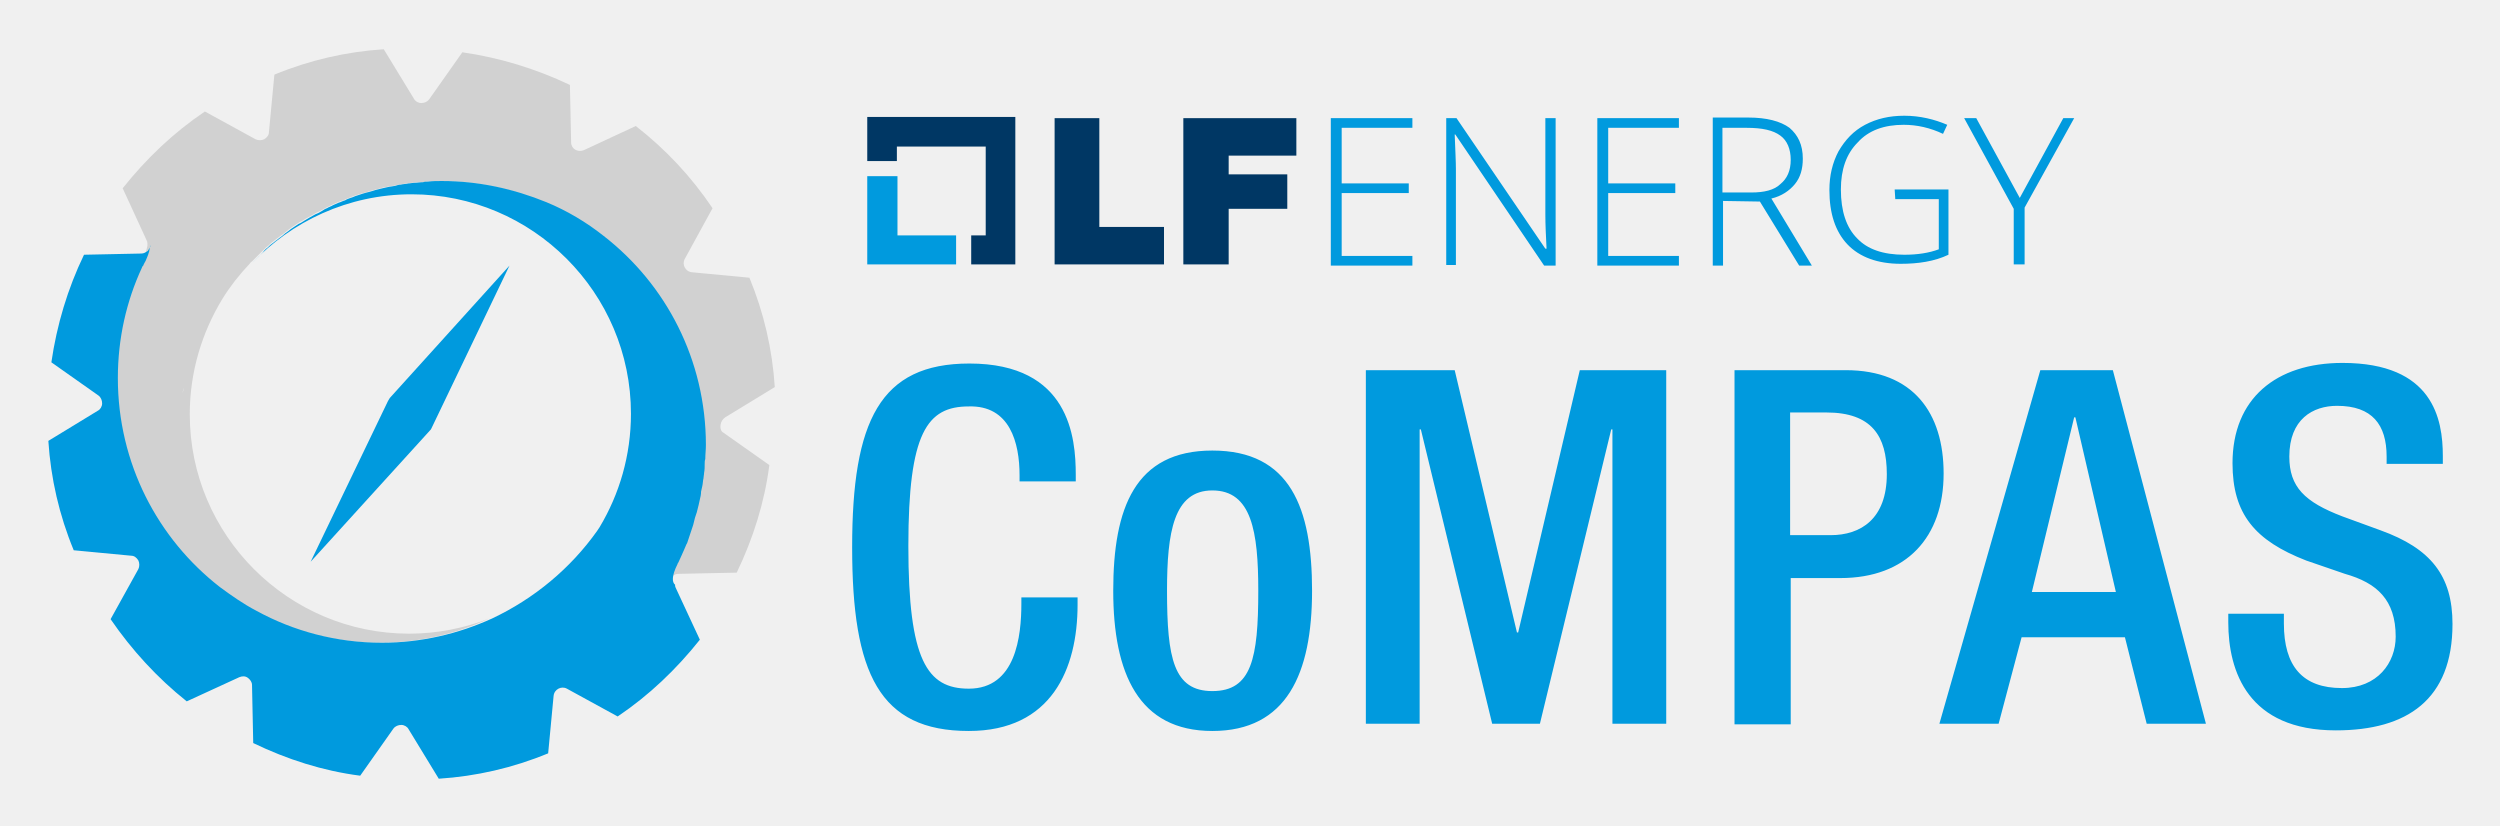
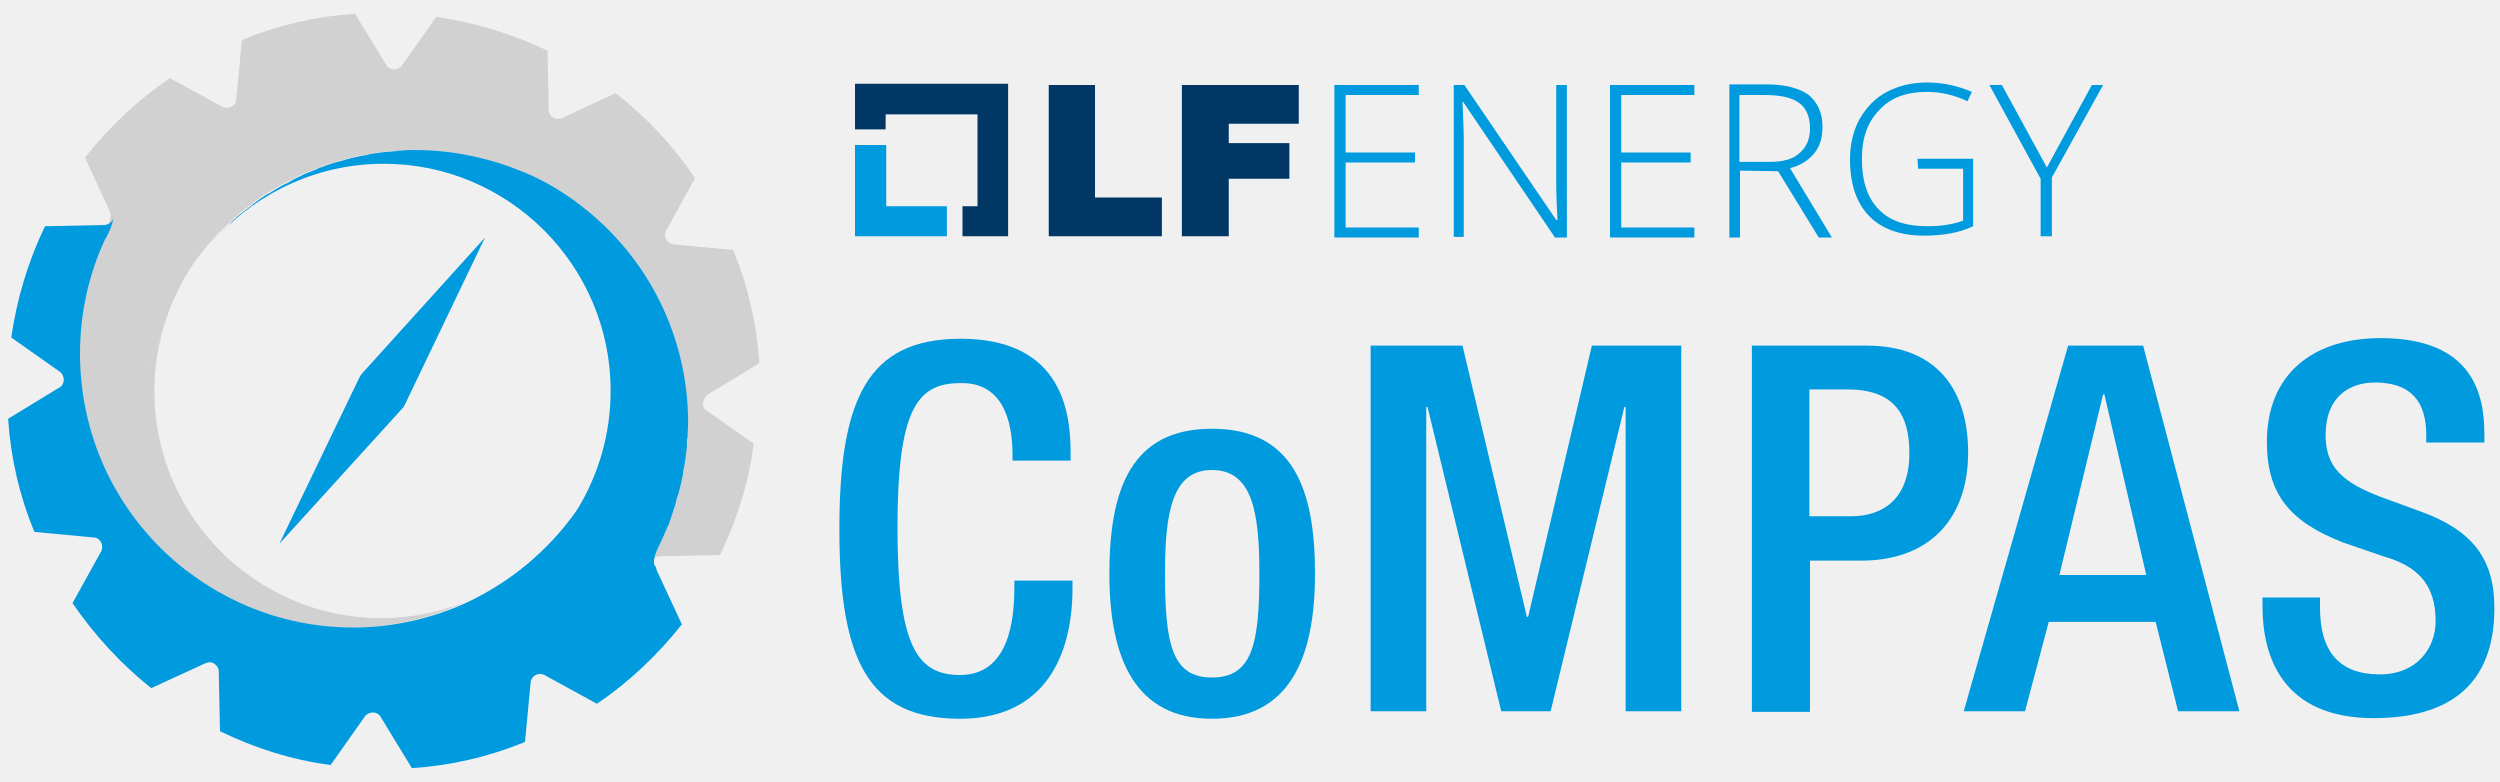
- <svg xmlns="http://www.w3.org/2000/svg" role="img" viewBox="-6.70 -5.95 413.66 136.66">
-   <style>svg {enable-background:new 0 0 400 125}</style>
-   <style>.st3{fill:#009ade}.st4{fill:none}.st6{fill:#d1d1d1}</style>
-   <path d="M171.6 92.9v1.2c0 10.6-4.3 20.9-18 20.9-14.8 0-19.3-9.5-19.3-30.4s4.6-30.4 19.4-30.4c16.6 0 17.6 12.3 17.6 18.4v1.1H162v-1c0-5.4-1.6-11.6-8.4-11.4-6.9 0-10 4.3-10 23.1 0 18.9 3.1 23.6 10 23.6 7.8 0 8.7-8.7 8.7-14.1v-1h9.3zm22.3-24.3c12.9 0 16.5 9.5 16.5 23.2s-4.2 23.2-16.5 23.2c-12.2 0-16.4-9.5-16.4-23.2s3.6-23.2 16.4-23.2zm0 39.8c6.5 0 7.6-5.4 7.6-16.6 0-9.8-1.1-16.6-7.6-16.6-6.4 0-7.5 6.9-7.5 16.6 0 11.2 1.1 16.6 7.5 16.6zm25.5-53.1H234l10.3 43.4h.2l10.2-43.4H269v58.5h-8.9V65.1h-.2l-11.8 48.7h-7.9l-11.8-48.7h-.2v48.7h-8.9V55.3zm60.8 0h18.5c11.2 0 16.2 7.1 16.2 17.1 0 10.5-6.1 17.3-17.1 17.3h-8.2v24.2h-9.3V55.3zm9.4 27.3h6.6c5 0 9.3-2.7 9.3-10.1 0-6.3-2.5-10.2-10-10.2h-6v20.3zm41.3-27.3h12l15.4 58.5h-9.8l-3.6-14.3h-17.1l-3.8 14.3h-9.8l16.7-58.5zM343.4 92l-6.7-28.9h-.2l-7 28.9h13.9zm27.8 3.7v1.5c0 7.1 3.1 10.7 9.6 10.7 5.9 0 8.9-4.2 8.9-8.5 0-6.1-3.1-8.9-8.4-10.4l-6.4-2.2c-8.5-3.3-12.2-7.7-12.2-16.1 0-10.7 7.2-16.6 18.2-16.6 15 0 16.6 9.3 16.6 15.4v1.3h-9.3v-1.2c0-5.3-2.4-8.4-8.2-8.4-4 0-7.9 2.2-7.9 8.4 0 5 2.5 7.5 8.8 9.9l6.3 2.3c8.3 3 11.9 7.5 11.9 15.5 0 12.5-7.5 17.6-19.3 17.6-14.5 0-17.8-9.7-17.8-17.9v-1.4h9.2z" class="st3" />
-   <path d="M289.7 20.5c0-1.8-.6-3.2-1.7-4-1.1-.9-3-1.3-5.6-1.3h-4v10.7h4.8c2.1 0 3.7-.4 4.9-1.4 1-.9 1.6-2.3 1.6-4z" class="st4" />
-   <path d="M141.8 23.2h-5v14.6h14.7V33h-9.7z" class="st3" />
-   <path fill="#003764" d="M136.8 20.7h4.9v-2.4h14.7V33H154v4.8h7.3V13.4h-24.5zm38.4-7.1h-7.4v24.2h18.1v-6.2h-10.7zm13.9 24.2h7.5v-9.2h9.7v-5.7h-9.7v-3.1h11.2v-6.2h-18.7z" />
-   <path d="M213.5 38H227v-1.6h-11.7V26h11.1v-1.6h-11.1v-9.2H227v-1.6h-13.5zm35.5-8.5c0 1.8.1 3.7.2 5.7h-.2l-14.7-21.6h-1.7v24.3h1.6V22.1c0-1.3-.1-3.2-.2-5.8h.1L248.8 38H250.7V13.6H249v15.9zm8.6 8.5h13.5v-1.6h-11.7V26h11.1v-1.6h-11.1v-9.2h11.7v-1.6h-13.5zm32.7-13.5c.9-1.1 1.3-2.5 1.3-4.2 0-2.3-.8-3.9-2.2-5.1-1.5-1.1-3.8-1.7-6.8-1.7h-5.9V38h1.7V27.3l6.1.1L291 38h2.1l-6.7-11.1c1.7-.4 3-1.3 3.9-2.4zm-7.2 1.4h-4.8V15.2h4c2.6 0 4.4.4 5.6 1.3 1.1.8 1.7 2.2 1.7 4 0 1.8-.6 3.1-1.7 4-1 1-2.7 1.4-4.8 1.4zm23.8 1.1h7.2v8.3c-1.6.6-3.5.9-5.7.9-3.5 0-6.1-.9-7.8-2.7-1.8-1.8-2.7-4.5-2.7-8.1 0-3.3.9-5.9 2.8-7.8 1.8-2 4.4-2.9 7.6-2.9 2.2 0 4.4.5 6.5 1.5l.7-1.5c-2.1-.9-4.5-1.5-7.1-1.5-2.5 0-4.6.5-6.5 1.5-1.9 1-3.3 2.5-4.4 4.4-1 1.9-1.5 4-1.5 6.4 0 3.9 1 6.9 3 9 2 2.1 5 3.2 8.8 3.2 2.9 0 5.6-.4 7.9-1.5V25.4h-8.9l.1 1.6zm27.8-13.4l-7.2 13.2-7.2-13.2h-2l8.2 15v9.2h1.8v-9.4l8.2-14.8z" class="st3" />
-   <path d="M51.1 26.8c.4-.1.7-.3 1.1-.4-.3.1-.7.2-1.1.4zm10.7-2.5c.5-.1 1-.1 1.5-.1-.5 0-1 0-1.5.1zm30.1 57.6c.1-.2.3-.4.4-.6 3.3-5.5 5.2-11.9 5.2-18.8 0-20-16.3-36.3-36.3-36.3-10.4 0-19.8 4.4-26.5 11.5-1.7 1.8-3.2 3.7-4.5 5.8-3.4 5.5-5.4 12.1-5.4 19.1 0 20 16.3 36.3 36.3 36.3 4.7 0 9.1-.9 13.2-2.5 7.1-3.3 13.2-8.3 17.6-14.5zm-27.2-17l-.1.2L44.7 87l12.7-26.6.3-.5L77.6 38 64.7 64.9zm-41-6.8c-.1.3-.1.6-.2.9.1-.2.2-.5.2-.9z" class="st4" />
-   <path d="M57.5 60.4L44.7 87l19.9-21.9.1-.2L77.6 38 57.8 59.9z" class="st3" />
-   <path d="M17.6 35.9z" class="st6" />
-   <path fill="#009ade" d="M17.6 35.9z" opacity=".5" />
-   <path d="M113.3 63.1l8.2-5c-.4-6.2-1.8-12.3-4.2-18.1l-9.5-.9c-1.1-.1-1.7-1.3-1.2-2.2l4.6-8.4c-3.5-5.2-7.7-9.7-12.7-13.6l-8.6 4c-1 .4-2.1-.2-2.1-1.3l-.2-9.5C81.9 5.4 76 3.6 69.8 2.7l-5.5 7.8c-.3.4-.8.6-1.3.6s-1-.3-1.2-.7l-5-8.2c-6.2.4-12.3 1.8-18.1 4.2l-.9 9.5c0 .5-.3.9-.8 1.2-.4.2-1 .2-1.4 0l-8.4-4.6C22 16 17.5 20.3 13.6 25.2l4 8.7c.1.2.1.5.1.7 0 .2-.1.5-.2.9v.1c0 .1-.1.2-.1.3-.1.4-.3.8-.5 1.3-.1.3-.3.6-.4.8-.1.1-.1.2-.2.3-2.6 5.6-4 11.7-4 18.3 0 14.1 6.6 26.6 16.9 34.6 1.9 1.5 3.9 2.8 6 3.9 6.2 3.3 13.3 5.3 20.8 5.3 6.5 0 12.7-1.4 18.2-4-4.1 1.6-8.6 2.5-13.2 2.5-20 0-36.3-16.3-36.3-36.3 0-7 2-13.5 5.4-19.1 1.3-2.1 2.8-4 4.5-5.8 0 0 .2-.3.4-.4l.8-.8.7-.7.8-.8c.3-.2.5-.4.8-.7.3-.2.6-.5.9-.7.3-.2.5-.4.8-.6.3-.2.6-.4.9-.7.3-.2.5-.4.8-.6l.9-.6c.3-.2.6-.4.9-.5.3-.2.6-.4 1-.6.3-.2.6-.3.9-.5.3-.2.7-.4 1-.5.3-.2.6-.3.9-.5.3-.2.7-.3 1-.5.3-.1.6-.3.9-.4.4-.2.7-.3 1.1-.4.3-.1.6-.3.9-.4.4-.1.7-.3 1.1-.4l.9-.3c.4-.1.8-.2 1.1-.3.3-.1.6-.2 1-.3l1.2-.3c.3-.1.6-.2.9-.2.4-.1.8-.2 1.2-.2.3-.1.6-.1.9-.2.4-.1.9-.1 1.3-.2.3 0 .6-.1.9-.1.5-.1 1-.1 1.5-.1.3 0 .5 0 .8-.1.8 0 1.5-.1 2.3-.1 6.1 0 11.9 1.3 17.2 3.5 3.4 1.5 6.6 3.4 9.5 5.6 10.3 8 16.9 20.5 16.9 34.6 0 .8 0 1.5-.1 2.3 0 .3 0 .5-.1.8 0 .5-.1 1-.1 1.5 0 .3-.1.6-.1.9-.1.4-.1.9-.2 1.3 0 .3-.1.6-.2.9-.1.4-.1.9-.2 1.3-.1.3-.1.6-.2.9l-.3 1.2-.3.9-.3 1.2-.3.9c-.1.4-.3.8-.4 1.2l-.3.9c-.2.4-.3.8-.5 1.1-.1.3-.3.6-.4.9-.2.4-.3.7-.5 1.1 0 .1-.1.1-.1.2s-.1.1-.1.2c-1 2-.9 3-.9 3.2 0-.3 0-.5.2-.8 0 0 0-.1.1-.1.1-.1.1-.2.2-.3.3-.3.6-.4 1-.4l9.6-.2c2.7-5.6 4.6-11.6 5.4-17.8l-7.8-5.5c-.5-.5-.4-1.8.5-2.4zm-89.8-4c.1-.3.1-.6.2-.9 0 .3-.1.6-.2.9z" class="st6" />
-   <path d="M105.4 87.4c0-.1.1-.2.1-.2 0-.1.1-.1.1-.2.2-.4.3-.7.5-1.1.1-.3.3-.6.4-.9.2-.4.3-.8.5-1.1l.3-.9c.1-.4.3-.8.4-1.2l.3-.9.3-1.2.3-.9.3-1.2c.1-.3.1-.6.2-.9.1-.4.2-.8.2-1.3.1-.3.1-.6.2-.9.1-.4.1-.9.2-1.3 0-.3.1-.6.1-.9.1-.5.1-1 .1-1.5 0-.3 0-.5.1-.8 0-.8.1-1.5.1-2.3 0-14.1-6.6-26.6-16.9-34.6-2.9-2.3-6.1-4.2-9.5-5.6-5.4-2.2-11.2-3.5-17.3-3.5-.8 0-1.5 0-2.3.1-.3 0-.5 0-.8.1-.5 0-1 .1-1.5.1-.3 0-.6.1-.9.1-.4.1-.9.1-1.3.2-.3 0-.6.1-.9.2-.4.1-.8.1-1.2.2-.3.1-.6.1-.9.2l-1.2.3c-.3.1-.6.2-1 .3-.4.1-.8.2-1.1.3l-.9.3c-.4.1-.7.3-1.1.4-.3.1-.6.2-.9.4-.4.1-.7.3-1.1.4-.3.1-.6.3-.9.4-.3.2-.7.3-1 .5-.3.1-.6.3-.9.5-.3.2-.7.4-1 .5-.3.2-.6.3-.9.5-.3.2-.7.4-1 .6-.3.2-.6.4-.9.5l-.9.6c-.3.2-.6.4-.8.6-.3.2-.6.4-.9.7-.3.2-.5.4-.8.6-.3.2-.6.5-.9.7-.3.2-.5.4-.8.7-.3.2-.6.5-.8.8l-.7.7-.8.8-.4.4c6.6-7 16-11.5 26.5-11.5 20 0 36.3 16.3 36.3 36.3 0 6.9-1.9 13.3-5.2 18.8-.1.2-.3.4-.4.6-4.4 6.2-10.4 11.2-17.4 14.5-5.5 2.5-11.7 4-18.2 4-7.5 0-14.6-1.9-20.8-5.3-2.1-1.1-4.1-2.5-6-3.9-10.3-8-16.9-20.5-16.9-34.6 0-6.5 1.4-12.7 4-18.3 0-.1.1-.2.2-.3.1-.3.3-.6.4-.8.2-.5.4-.9.5-1.3 0-.1.1-.2.1-.3v-.1c.1-.4.1-.7.2-.9 0 .3-.2.6-.4.9 0 0 0 .1-.1.1-.3.2-.6.4-1 .4l-9.5.2C4.5 41.8 2.7 47.8 1.8 54l7.8 5.5c.4.3.6.8.6 1.3s-.3 1-.7 1.2l-8.2 5c.4 6.2 1.8 12.3 4.2 18.1l9.5.9c.5 0 .9.3 1.2.8.2.4.2 1 0 1.4l-4.6 8.3c3.5 5.1 7.7 9.7 12.6 13.6l8.7-4c.5-.2 1-.2 1.4.1.4.3.7.7.7 1.2l.2 9.6c5.6 2.7 11.5 4.6 17.7 5.4l5.5-7.8c.3-.4.8-.6 1.3-.6s1 .3 1.2.7l5 8.2c6.2-.4 12.3-1.8 18.1-4.2l.9-9.5c.1-1.1 1.3-1.7 2.2-1.2l8.4 4.6c5.2-3.5 9.7-7.8 13.6-12.7l-4-8.6c-.1-.2-.1-.3-.1-.5-.5-.4-.6-1.4.4-3.4z" class="st3" />
+ <svg xmlns="http://www.w3.org/2000/svg" version="1.1" id="Layer_1" x="0px" y="0px" viewBox="0 0 400 125" style="enable-background:new 0 0 400 125;" xml:space="preserve">
+   <style type="text/css">
+ 	.st0{opacity:0.8;}
+ 	.st1{opacity:0.5;}
+ 	.st2{opacity:0.65;}
+ 	.st3{fill:#009ADE;}
+ 	.st4{fill:none;}
+ 	.st5{fill:#003764;}
+ 	.st6{fill:#D1D1D1;}
+ 	.st7{opacity:0.5;fill:#009ADE;}
+ 	.st8{fill:#FFFFFF;}
+ 	.st9{opacity:0.8;fill:#FFFFFF;}
+ 	.st10{opacity:0.5;fill:#FFFFFF;}
+ 	.st11{opacity:0.65;fill:#FFFFFF;}
+ 	.st12{fill:none;stroke:#000000;stroke-width:0;stroke-linecap:round;stroke-linejoin:round;}
+ </style>
+   <g>
+     <g>
+       <path class="st3" d="M171.6,92.9v1.2c0,10.6-4.3,20.9-18,20.9c-14.8,0-19.3-9.5-19.3-30.4c0-20.9,4.6-30.4,19.4-30.4    c16.6,0,17.6,12.3,17.6,18.4v1.1h-9.3v-1c0-5.4-1.6-11.6-8.4-11.4c-6.9,0-10,4.3-10,23.1c0,18.9,3.1,23.6,10,23.6    c7.8,0,8.7-8.7,8.7-14.1v-1H171.6z" />
+       <path class="st3" d="M193.9,68.6c12.9,0,16.5,9.5,16.5,23.2s-4.2,23.2-16.5,23.2c-12.2,0-16.4-9.5-16.4-23.2    S181.1,68.6,193.9,68.6z M193.9,108.4c6.5,0,7.6-5.4,7.6-16.6c0-9.8-1.1-16.6-7.6-16.6c-6.4,0-7.5,6.9-7.5,16.6    C186.4,103,187.5,108.4,193.9,108.4z" />
+       <path class="st3" d="M219.4,55.3H234l10.3,43.4h0.2l10.2-43.4h14.3v58.5h-8.9V65.1h-0.2l-11.8,48.7h-7.9l-11.8-48.7h-0.2v48.7    h-8.9V55.3z" />
+       <path class="st3" d="M280.2,55.3h18.5c11.2,0,16.2,7.1,16.2,17.1c0,10.5-6.1,17.3-17.1,17.3h-8.2v24.2h-9.3V55.3z M289.6,82.6h6.6    c5,0,9.3-2.7,9.3-10.1c0-6.3-2.5-10.2-10-10.2h-6V82.6z" />
+       <path class="st3" d="M330.9,55.3h12l15.4,58.5h-9.8l-3.6-14.3h-17.1l-3.8,14.3h-9.8L330.9,55.3z M343.4,92l-6.7-28.9h-0.2l-7,28.9    H343.4z" />
+       <path class="st3" d="M371.2,95.7v1.5c0,7.1,3.1,10.7,9.6,10.7c5.9,0,8.9-4.2,8.9-8.5c0-6.1-3.1-8.9-8.4-10.4l-6.4-2.2    c-8.5-3.3-12.2-7.7-12.2-16.1c0-10.7,7.2-16.6,18.2-16.6c15,0,16.6,9.3,16.6,15.4v1.3h-9.3v-1.2c0-5.3-2.4-8.4-8.2-8.4    c-4,0-7.9,2.2-7.9,8.4c0,5,2.5,7.5,8.8,9.9l6.3,2.3c8.3,3,11.9,7.5,11.9,15.5c0,12.5-7.5,17.6-19.3,17.6    c-14.5,0-17.8-9.7-17.8-17.9v-1.4H371.2z" />
+     </g>
+     <path class="st4" d="M289.7,20.5c0-1.8-0.6-3.2-1.7-4c-1.1-0.9-3-1.3-5.6-1.3h-4v10.7h0.1h4.7c2.1,0,3.7-0.4,4.9-1.4   C289.1,23.6,289.7,22.2,289.7,20.5z" />
+     <polygon class="st3" points="141.8,23.2 136.8,23.2 136.8,37.8 151.5,37.8 151.5,33 141.8,33  " />
+     <polygon class="st5" points="136.8,20.7 141.7,20.7 141.7,18.3 156.4,18.3 156.4,33 154,33 154,37.8 161.3,37.8 161.3,13.4    136.8,13.4  " />
+     <polygon class="st5" points="175.2,13.6 167.8,13.6 167.8,37.8 185.9,37.8 185.9,31.6 175.2,31.6  " />
+     <polygon class="st5" points="189.1,37.8 196.6,37.8 196.6,28.6 206.3,28.6 206.3,22.9 196.6,22.9 196.6,19.8 207.8,19.8    207.8,13.6 189.1,13.6  " />
+     <polygon class="st3" points="213.5,38 227,38 227,36.4 215.3,36.4 215.3,26 226.4,26 226.4,24.4 215.3,24.4 215.3,15.2 227,15.2    227,13.6 213.5,13.6  " />
+     <path class="st3" d="M249,29.5c0,1.8,0.1,3.7,0.2,5.7H249l-14.7-21.6h-1.7v24.3h1.6V22.1c0-1.3-0.1-3.2-0.2-5.8h0.1L248.8,38h1.8   h0.1V13.6H249V29.5z" />
+     <polygon class="st3" points="257.6,38 271.1,38 271.1,36.4 259.4,36.4 259.4,26 270.5,26 270.5,24.4 259.4,24.4 259.4,15.2    271.1,15.2 271.1,13.6 257.6,13.6  " />
+     <path class="st3" d="M290.3,24.5c0.9-1.1,1.3-2.5,1.3-4.2c0-2.3-0.8-3.9-2.2-5.1c-1.5-1.1-3.8-1.7-6.8-1.7h-5.9V38h1.7V27.3   l6.1,0.1L291,38h2.1l-6.7-11.1C288.1,26.5,289.4,25.6,290.3,24.5z M283.1,25.9h-4.7h-0.1V15.2h4c2.6,0,4.4,0.4,5.6,1.3   c1.1,0.8,1.7,2.2,1.7,4c0,1.8-0.6,3.1-1.7,4C286.9,25.5,285.2,25.9,283.1,25.9z" />
+     <path class="st3" d="M306.9,27h7.2v8.3c-1.6,0.6-3.5,0.9-5.7,0.9c-3.5,0-6.1-0.9-7.8-2.7c-1.8-1.8-2.7-4.5-2.7-8.1   c0-3.3,0.9-5.9,2.8-7.8c1.8-2,4.4-2.9,7.6-2.9c2.2,0,4.4,0.5,6.5,1.5l0.7-1.5c-2.1-0.9-4.5-1.5-7.1-1.5c-2.5,0-4.6,0.5-6.5,1.5   c-1.9,1-3.3,2.5-4.4,4.4c-1,1.9-1.5,4-1.5,6.4c0,3.9,1,6.9,3,9c2,2.1,5,3.2,8.8,3.2c2.9,0,5.6-0.4,7.9-1.5V25.4h-8.9L306.9,27z" />
+     <polygon class="st3" points="334.7,13.6 327.5,26.8 320.3,13.6 318.3,13.6 326.5,28.6 326.5,37.8 328.3,37.8 328.3,28.4    336.5,13.6  " />
+     <g>
+       <path class="st4" d="M51.1,26.8c0.4-0.1,0.7-0.3,1.1-0.4C51.9,26.5,51.5,26.6,51.1,26.8z" />
+       <path class="st4" d="M61.8,24.3c0.5-0.1,1-0.1,1.5-0.1C62.8,24.2,62.3,24.2,61.8,24.3z" />
+       <path class="st4" d="M91.9,81.9c0.1-0.2,0.3-0.4,0.4-0.6c3.3-5.5,5.2-11.9,5.2-18.8c0-20-16.3-36.3-36.3-36.3    c-10.4,0-19.8,4.4-26.5,11.5c-1.7,1.8-3.2,3.7-4.5,5.8c-3.4,5.5-5.4,12.1-5.4,19.1c0,20,16.3,36.3,36.3,36.3    c4.7,0,9.1-0.9,13.2-2.5C81.4,93.1,87.5,88.1,91.9,81.9z M64.7,64.9l-0.1,0.2L44.7,87l12.7-26.6l0.3-0.5L77.6,38L64.7,64.9z" />
+       <path class="st4" d="M23.7,58.1c-0.1,0.3-0.1,0.6-0.2,0.9C23.6,58.8,23.7,58.5,23.7,58.1z" />
+       <polygon class="st3" points="57.5,60.4 44.7,87 64.6,65.1 64.7,64.9 77.6,38 57.8,59.9   " />
+       <polygon class="st6" points="17.6,35.9 17.6,35.9 17.6,35.9   " />
+       <polygon class="st7" points="17.6,35.9 17.6,35.9 17.6,35.9   " />
+       <path class="st6" d="M113.3,63.1l8.2-5c-0.4-6.2-1.8-12.3-4.2-18.1l-9.5-0.9c-1.1-0.1-1.7-1.3-1.2-2.2l4.6-8.4    c-3.5-5.2-7.7-9.7-12.7-13.6l-8.6,4c-1,0.4-2.1-0.2-2.1-1.3l-0.2-9.5C81.9,5.4,76,3.6,69.8,2.7l-5.5,7.8c-0.3,0.4-0.8,0.6-1.3,0.6    c-0.5,0-1-0.3-1.2-0.7l-5-8.2c-6.2,0.4-12.3,1.8-18.1,4.2l-0.9,9.5c0,0.5-0.3,0.9-0.8,1.2c-0.4,0.2-1,0.2-1.4,0l-8.4-4.6    c-5.2,3.5-9.7,7.8-13.6,12.7l4,8.7c0.1,0.2,0.1,0.5,0.1,0.7c0,0.2-0.1,0.5-0.2,0.9c0,0,0,0.1,0,0.1c0,0.1-0.1,0.2-0.1,0.3    c0,0,0,0,0,0v0c-0.1,0.4-0.3,0.8-0.5,1.3c-0.1,0.3-0.3,0.6-0.4,0.8c0,0,0,0,0,0c-0.1,0.1-0.1,0.2-0.2,0.3c-2.6,5.6-4,11.7-4,18.3    c0,14.1,6.6,26.6,16.9,34.6c1.9,1.5,3.9,2.8,6,3.9c6.2,3.3,13.3,5.3,20.8,5.3c6.5,0,12.7-1.4,18.2-4c-4.1,1.6-8.6,2.5-13.2,2.5    c-20,0-36.3-16.3-36.3-36.3c0-7,2-13.5,5.4-19.1c1.3-2.1,2.8-4,4.5-5.8c0,0,0.2-0.3,0.4-0.4c0.3-0.3,0.5-0.5,0.8-0.8    c0.2-0.2,0.5-0.5,0.7-0.7c0.3-0.3,0.5-0.5,0.8-0.8c0.3-0.2,0.5-0.4,0.8-0.7c0.3-0.2,0.6-0.5,0.9-0.7c0.3-0.2,0.5-0.4,0.8-0.6    c0.3-0.2,0.6-0.4,0.9-0.7c0.3-0.2,0.5-0.4,0.8-0.6c0.3-0.2,0.6-0.4,0.9-0.6c0.3-0.2,0.6-0.4,0.9-0.5c0.3-0.2,0.6-0.4,1-0.6    c0.3-0.2,0.6-0.3,0.9-0.5c0.3-0.2,0.7-0.4,1-0.5c0.3-0.2,0.6-0.3,0.9-0.5c0.3-0.2,0.7-0.3,1-0.5c0.3-0.1,0.6-0.3,0.9-0.4    c0.4-0.2,0.7-0.3,1.1-0.4c0.3-0.1,0.6-0.3,0.9-0.4c0.4-0.1,0.7-0.3,1.1-0.4c0.3-0.1,0.6-0.2,0.9-0.3c0.4-0.1,0.8-0.2,1.1-0.3    c0.3-0.1,0.6-0.2,1-0.3c0.4-0.1,0.8-0.2,1.2-0.3c0.3-0.1,0.6-0.2,0.9-0.2c0.4-0.1,0.8-0.2,1.2-0.2c0.3-0.1,0.6-0.1,0.9-0.2    c0.4-0.1,0.9-0.1,1.3-0.2c0.3,0,0.6-0.1,0.9-0.1c0.5-0.1,1-0.1,1.5-0.1c0.3,0,0.5,0,0.8-0.1c0.8,0,1.5-0.1,2.3-0.1    c6.1,0,11.9,1.3,17.2,3.5c3.4,1.5,6.6,3.4,9.5,5.6c10.3,8,16.9,20.5,16.9,34.6c0,0.8,0,1.5-0.1,2.3c0,0.3,0,0.5-0.1,0.8    c0,0.5-0.1,1-0.1,1.5c0,0.3-0.1,0.6-0.1,0.9c-0.1,0.4-0.1,0.9-0.2,1.3c0,0.3-0.1,0.6-0.2,0.9c-0.1,0.4-0.1,0.9-0.2,1.3    c-0.1,0.3-0.1,0.6-0.2,0.9c-0.1,0.4-0.2,0.8-0.3,1.2c-0.1,0.3-0.2,0.6-0.3,0.9c-0.1,0.4-0.2,0.8-0.3,1.2c-0.1,0.3-0.2,0.6-0.3,0.9    c-0.1,0.4-0.3,0.8-0.4,1.2c-0.1,0.3-0.2,0.6-0.3,0.9c-0.2,0.4-0.3,0.8-0.5,1.1c-0.1,0.3-0.3,0.6-0.4,0.9c-0.2,0.4-0.3,0.7-0.5,1.1    c0,0.1-0.1,0.1-0.1,0.2c0,0.1-0.1,0.1-0.1,0.2c-1,2-0.9,3-0.9,3.2c0-0.3,0-0.5,0.2-0.8c0,0,0-0.1,0.1-0.1c0.1-0.1,0.1-0.2,0.2-0.3    c0.3-0.3,0.6-0.4,1-0.4l9.6-0.2c2.7-5.6,4.6-11.6,5.4-17.8l-7.8-5.5C112.3,65,112.4,63.7,113.3,63.1z M23.5,59.1    c0.1-0.3,0.1-0.6,0.2-0.9C23.7,58.5,23.6,58.8,23.5,59.1z" />
+       <path class="st3" d="M105.4,87.4c0-0.1,0.1-0.2,0.1-0.2c0-0.1,0.1-0.1,0.1-0.2c0.2-0.4,0.3-0.7,0.5-1.1c0.1-0.3,0.3-0.6,0.4-0.9    c0.2-0.4,0.3-0.8,0.5-1.1c0.1-0.3,0.2-0.6,0.3-0.9c0.1-0.4,0.3-0.8,0.4-1.2c0.1-0.3,0.2-0.6,0.3-0.9c0.1-0.4,0.2-0.8,0.3-1.2    c0.1-0.3,0.2-0.6,0.3-0.9c0.1-0.4,0.2-0.8,0.3-1.2c0.1-0.3,0.1-0.6,0.2-0.9c0.1-0.4,0.2-0.8,0.2-1.3c0.1-0.3,0.1-0.6,0.2-0.9    c0.1-0.4,0.1-0.9,0.2-1.3c0-0.3,0.1-0.6,0.1-0.9c0.1-0.5,0.1-1,0.1-1.5c0-0.3,0-0.5,0.1-0.8c0-0.8,0.1-1.5,0.1-2.3    c0-14.1-6.6-26.6-16.9-34.6c-2.9-2.3-6.1-4.2-9.5-5.6C78.3,25.3,72.5,24,66.4,24c-0.8,0-1.5,0-2.3,0.1c-0.3,0-0.5,0-0.8,0.1    c-0.5,0-1,0.1-1.5,0.1c-0.3,0-0.6,0.1-0.9,0.1c-0.4,0.1-0.9,0.1-1.3,0.2c-0.3,0-0.6,0.1-0.9,0.2c-0.4,0.1-0.8,0.1-1.2,0.2    c-0.3,0.1-0.6,0.1-0.9,0.2c-0.4,0.1-0.8,0.2-1.2,0.3c-0.3,0.1-0.6,0.2-1,0.3c-0.4,0.1-0.8,0.2-1.1,0.3c-0.3,0.1-0.6,0.2-0.9,0.3    c-0.4,0.1-0.7,0.3-1.1,0.4c-0.3,0.1-0.6,0.2-0.9,0.4c-0.4,0.1-0.7,0.3-1.1,0.4c-0.3,0.1-0.6,0.3-0.9,0.4c-0.3,0.2-0.7,0.3-1,0.5    c-0.3,0.1-0.6,0.3-0.9,0.5c-0.3,0.2-0.7,0.4-1,0.5c-0.3,0.2-0.6,0.3-0.9,0.5c-0.3,0.2-0.7,0.4-1,0.6c-0.3,0.2-0.6,0.4-0.9,0.5    c-0.3,0.2-0.6,0.4-0.9,0.6c-0.3,0.2-0.6,0.4-0.8,0.6c-0.3,0.2-0.6,0.4-0.9,0.7c-0.3,0.2-0.5,0.4-0.8,0.6c-0.3,0.2-0.6,0.5-0.9,0.7    c-0.3,0.2-0.5,0.4-0.8,0.7c-0.3,0.2-0.6,0.5-0.8,0.8c-0.2,0.2-0.5,0.5-0.7,0.7c-0.3,0.3-0.5,0.5-0.8,0.8c-0.1,0.1-0.4,0.4-0.4,0.4    c6.6-7,16-11.5,26.5-11.5c20,0,36.3,16.3,36.3,36.3c0,6.9-1.9,13.3-5.2,18.8c-0.1,0.2-0.3,0.4-0.4,0.6    c-4.4,6.2-10.4,11.2-17.4,14.5c-5.5,2.5-11.7,4-18.2,4c-7.5,0-14.6-1.9-20.8-5.3c-2.1-1.1-4.1-2.5-6-3.9    c-10.3-8-16.9-20.5-16.9-34.6c0-6.5,1.4-12.7,4-18.3c0-0.1,0.1-0.2,0.2-0.3c0,0,0,0,0,0c0.1-0.3,0.3-0.6,0.4-0.8    c0.2-0.5,0.4-0.9,0.5-1.3c0,0,0,0,0,0c0-0.1,0.1-0.2,0.1-0.3c0,0,0-0.1,0-0.1c0.1-0.4,0.1-0.7,0.2-0.9c0,0.3-0.2,0.6-0.4,0.9    c0,0,0,0.1-0.1,0.1c-0.3,0.2-0.6,0.4-1,0.4l-9.5,0.2c-2.7,5.6-4.5,11.6-5.4,17.8l7.8,5.5c0.4,0.3,0.6,0.8,0.6,1.3    c0,0.5-0.3,1-0.7,1.2l-8.2,5c0.4,6.2,1.8,12.3,4.2,18.1l9.5,0.9c0.5,0,0.9,0.3,1.2,0.8c0.2,0.4,0.2,1,0,1.4l-4.6,8.3    c3.5,5.1,7.7,9.7,12.6,13.6l8.7-4c0.5-0.2,1-0.2,1.4,0.1c0.4,0.3,0.7,0.7,0.7,1.2l0.2,9.6c5.6,2.7,11.5,4.6,17.7,5.4l5.5-7.8    c0.3-0.4,0.8-0.6,1.3-0.6c0.5,0,1,0.3,1.2,0.7l5,8.2c6.2-0.4,12.3-1.8,18.1-4.2l0.9-9.5c0.1-1.1,1.3-1.7,2.2-1.2l8.4,4.6    c5.2-3.5,9.7-7.8,13.6-12.7l-4-8.6c-0.1-0.2-0.1-0.3-0.1-0.5l0,0c0,0,0,0,0,0c0,0,0,0,0,0C104.5,90.4,104.4,89.4,105.4,87.4z" />
+     </g>
+   </g>
</svg>
